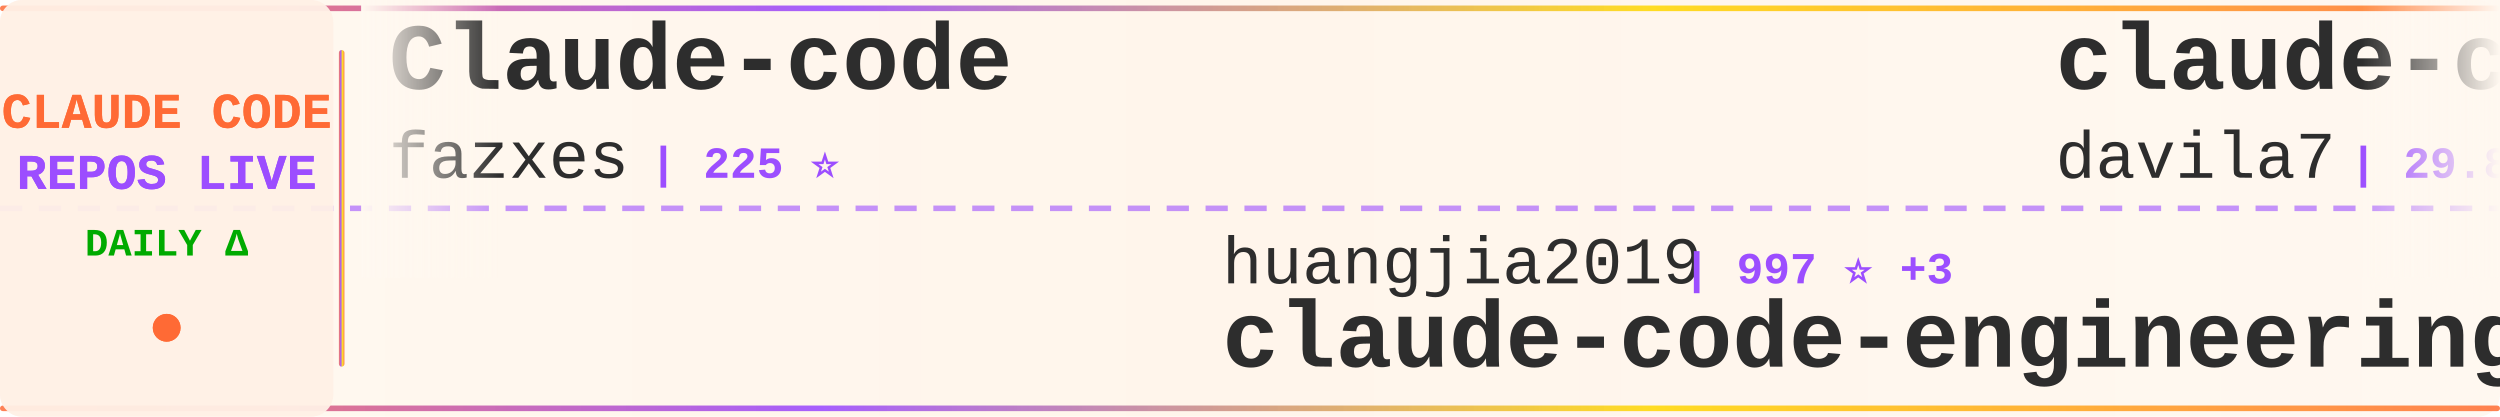
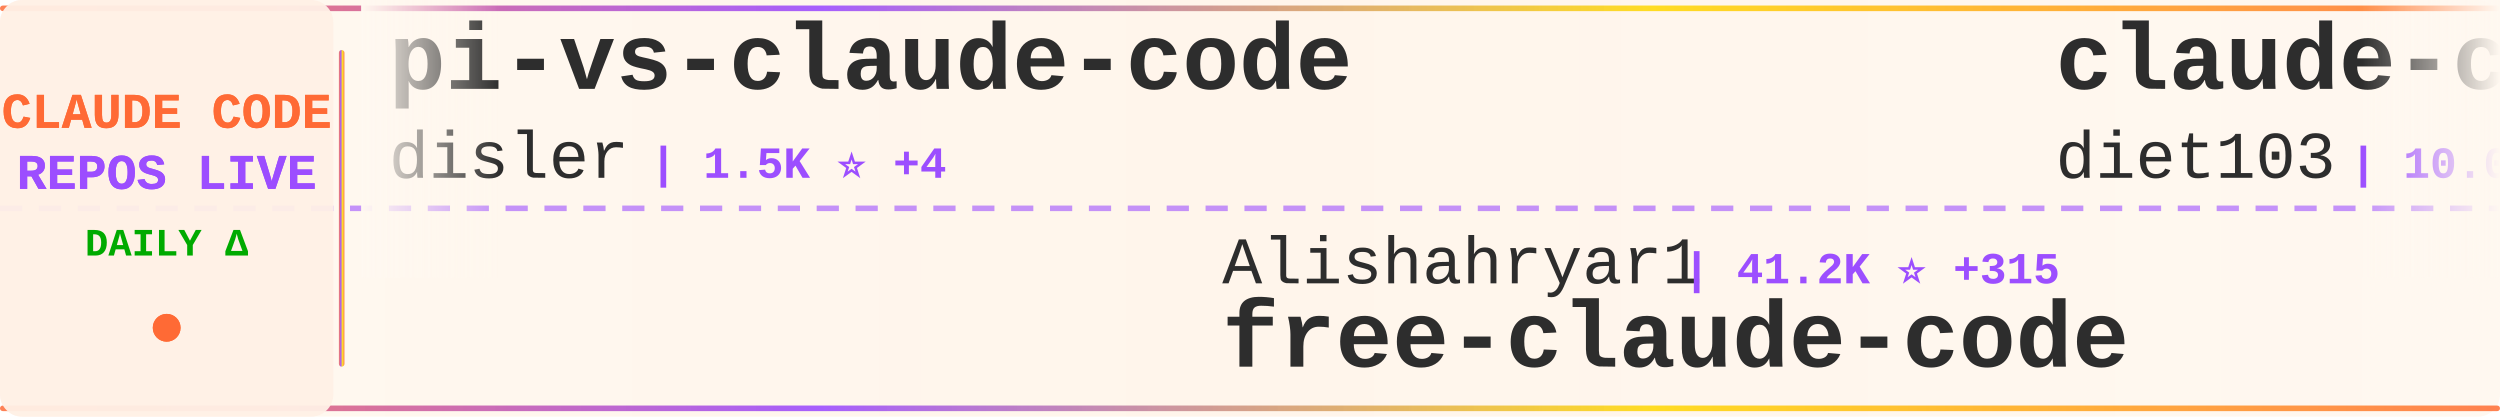
<svg xmlns="http://www.w3.org/2000/svg" width="900" height="150">
  <defs>
    <linearGradient id="tickerBg" x1="0%" y1="0%" x2="100%" y2="0%">
      <stop offset="0%" style="stop-color:#fff8f0;stop-opacity:0.98" />
      <stop offset="50%" style="stop-color:#fff5eb;stop-opacity:1" />
      <stop offset="100%" style="stop-color:#fff8f0;stop-opacity:0.98" />
    </linearGradient>
    <linearGradient id="borderGrad" x1="0%" y1="0%" x2="100%" y2="0%">
      <stop offset="0%" style="stop-color:#FF6B35;stop-opacity:0.85">
        <animate attributeName="stop-opacity" values="0.85;1;0.85" dur="2s" repeatCount="indefinite" />
      </stop>
      <stop offset="33%" style="stop-color:#9C4EFF;stop-opacity:0.9">
        <animate attributeName="stop-opacity" values="0.9;1;0.9" dur="2.2s" repeatCount="indefinite" />
      </stop>
      <stop offset="66%" style="stop-color:#FFD700;stop-opacity:0.85">
        <animate attributeName="stop-opacity" values="0.85;1;0.85" dur="1.8s" repeatCount="indefinite" />
      </stop>
      <stop offset="100%" style="stop-color:#FF6B35;stop-opacity:0.85">
        <animate attributeName="stop-opacity" values="0.85;1;0.85" dur="2s" repeatCount="indefinite" />
      </stop>
    </linearGradient>
    <filter id="textGlow">
      <feGaussianBlur stdDeviation="0.15" result="coloredBlur" />
      <feMerge>
        <feMergeNode in="coloredBlur" />
        <feMergeNode in="SourceGraphic" />
      </feMerge>
    </filter>
    <filter id="metricGlow">
      <feGaussianBlur stdDeviation="0.2" result="coloredBlur" />
      <feMerge>
        <feMergeNode in="coloredBlur" />
        <feMergeNode in="SourceGraphic" />
      </feMerge>
    </filter>
    <linearGradient id="leftFade" x1="0%" y1="0%" x2="100%" y2="0%">
      <stop offset="0%" style="stop-color:#fff8f0;stop-opacity:1" />
      <stop offset="100%" style="stop-color:#fff8f0;stop-opacity:0" />
    </linearGradient>
    <linearGradient id="rightFade" x1="0%" y1="0%" x2="100%" y2="0%">
      <stop offset="0%" style="stop-color:#fff8f0;stop-opacity:0" />
      <stop offset="100%" style="stop-color:#fff8f0;stop-opacity:1" />
    </linearGradient>
  </defs>
  <rect width="900" height="150" fill="url(#tickerBg)" rx="8" />
  <rect x="0" y="2" width="900" height="2" fill="url(#borderGrad)" rx="1" />
  <rect x="0" y="146" width="900" height="2" fill="url(#borderGrad)" rx="1" />
  <line x1="0" y1="75" x2="900" y2="75" stroke="#9C4EFF" stroke-width="2" stroke-dasharray="8 6" opacity="0.6" />
  <rect x="0" y="0" width="120" height="150" fill="#fff0e6" opacity="0.95" rx="8" />
  <text x="60" y="46" font-family="'Courier New', monospace" font-size="18" font-weight="bold" fill="#FF6B35" text-anchor="middle" filter="url(#textGlow)">
    CLAUDE CODE
  </text>
  <text x="60" y="68" font-family="'Courier New', monospace" font-size="18" font-weight="bold" fill="#9C4EFF" text-anchor="middle" filter="url(#textGlow)">
    REPOS LIVE
  </text>
  <text x="60" y="92" font-family="'Courier New', monospace" font-size="14" font-weight="bold" fill="#00aa00" text-anchor="middle">
    DAILY Δ
  </text>
  <circle cx="60" cy="118" r="5" fill="#FF6B35" filter="url(#metricGlow)">
    <animate attributeName="r" values="4;6;4" dur="1.5s" repeatCount="indefinite" />
    <animate attributeName="opacity" values="0.6;1;0.6" dur="1.5s" repeatCount="indefinite" />
  </circle>
  <rect x="122" y="18" width="2" height="114" fill="url(#borderGrad)" rx="1" />
  <clipPath id="tickerClip">
    <rect x="130" y="0" width="770" height="150" />
  </clipPath>
  <g clip-path="url(#tickerClip)">
    <g id="tickerItems">
      <animateTransform attributeName="transform" attributeType="XML" type="translate" from="0 0" to="-3000 0" dur="54s" repeatCount="indefinite" />
      <g transform="translate(0, 0)">
-         <text x="140" y="32" font-family="'Courier New', monospace" font-size="34" font-weight="bold" fill="#2d2d2d">Claude-code</text>
-         <text x="140" y="64" font-family="'Courier New', monospace" font-size="24" font-weight="normal" fill="#2d2d2d" opacity="1.0">fazxes</text>
-         <text x="234" y="64" font-family="'Courier New', monospace" font-size="16" font-weight="bold" fill="#9C4EFF"> | 225 ⭐</text>
+         <text x="140" y="32" font-family="'Courier New', monospace" font-size="34" font-weight="bold" fill="#2d2d2d">pi-vs-claude-code</text>
+         <text x="140" y="64" font-family="'Courier New', monospace" font-size="24" font-weight="normal" fill="#2d2d2d" opacity="1.0">disler</text>
+         <text x="234" y="64" font-family="'Courier New', monospace" font-size="16" font-weight="bold" fill="#9C4EFF"> | 1.5K ⭐ +4</text>
      </g>
      <g transform="translate(300, 0)">
-         <text x="140" y="102" font-family="'Courier New', monospace" font-size="24" font-weight="normal" fill="#2d2d2d" opacity="1.0">huangjia2019</text>
-         <text x="306" y="102" font-family="'Courier New', monospace" font-size="16" font-weight="bold" fill="#9C4EFF"> | 997 ⭐ +3</text>
-         <text x="140" y="132" font-family="'Courier New', monospace" font-size="34" font-weight="bold" fill="#2d2d2d">claude-code-engineering</text>
+         <text x="140" y="102" font-family="'Courier New', monospace" font-size="24" font-weight="normal" fill="#2d2d2d" opacity="1.0">Alishahryar1</text>
+         <text x="306" y="102" font-family="'Courier New', monospace" font-size="16" font-weight="bold" fill="#9C4EFF"> | 41.2K ⭐ +315</text>
+         <text x="140" y="132" font-family="'Courier New', monospace" font-size="34" font-weight="bold" fill="#2d2d2d">free-claude-code</text>
      </g>
      <g transform="translate(600, 0)">
-         <text x="140" y="32" font-family="'Courier New', monospace" font-size="34" font-weight="bold" fill="#2d2d2d">claude-code-templates</text>
-         <text x="140" y="64" font-family="'Courier New', monospace" font-size="24" font-weight="normal" fill="#2d2d2d" opacity="1.0">davila7</text>
-         <text x="246" y="64" font-family="'Courier New', monospace" font-size="16" font-weight="bold" fill="#9C4EFF"> | 29.8K ⭐ +51</text>
+         <text x="140" y="32" font-family="'Courier New', monospace" font-size="34" font-weight="bold" fill="#2d2d2d">claude-code-infrastructu...</text>
+         <text x="140" y="64" font-family="'Courier New', monospace" font-size="24" font-weight="normal" fill="#2d2d2d" opacity="1.0">diet103</text>
+         <text x="246" y="64" font-family="'Courier New', monospace" font-size="16" font-weight="bold" fill="#9C4EFF"> | 10.0K ⭐ +76</text>
      </g>
      <g transform="translate(900, 0)">
-         <text x="140" y="102" font-family="'Courier New', monospace" font-size="24" font-weight="normal" fill="#2d2d2d" opacity="1.0">hangsman</text>
-         <text x="258" y="102" font-family="'Courier New', monospace" font-size="16" font-weight="bold" fill="#9C4EFF"> | 788 ⭐</text>
-         <text x="140" y="132" font-family="'Courier New', monospace" font-size="34" font-weight="bold" fill="#2d2d2d">claude-code-source</text>
+         <text x="140" y="102" font-family="'Courier New', monospace" font-size="24" font-weight="normal" fill="#2d2d2d" opacity="1.0">ChinaSiro</text>
+         <text x="270" y="102" font-family="'Courier New', monospace" font-size="16" font-weight="bold" fill="#9C4EFF"> | 9.6K ⭐ +3</text>
+         <text x="140" y="132" font-family="'Courier New', monospace" font-size="34" font-weight="bold" fill="#2d2d2d">claude-code-sourcemap</text>
      </g>
      <g transform="translate(1200, 0)">
-         <text x="140" y="32" font-family="'Courier New', monospace" font-size="34" font-weight="bold" fill="#2d2d2d">claude_codex_bridge</text>
-         <text x="140" y="64" font-family="'Courier New', monospace" font-size="24" font-weight="normal" fill="#2d2d2d" opacity="1.0">SeemSeam</text>
-         <text x="258" y="64" font-family="'Courier New', monospace" font-size="16" font-weight="bold" fill="#9C4EFF"> | 3.3K ⭐ +7</text>
+         <text x="140" y="32" font-family="'Courier New', monospace" font-size="34" font-weight="bold" fill="#2d2d2d">claude-code-source</text>
+         <text x="140" y="64" font-family="'Courier New', monospace" font-size="24" font-weight="normal" fill="#2d2d2d" opacity="1.0">JrCx7scC</text>
+         <text x="258" y="64" font-family="'Courier New', monospace" font-size="16" font-weight="bold" fill="#9C4EFF"> | 371 ⭐</text>
      </g>
      <g transform="translate(1500, 0)">
-         <text x="140" y="102" font-family="'Courier New', monospace" font-size="24" font-weight="normal" fill="#2d2d2d" opacity="1.0">asgeirtj</text>
-         <text x="258" y="102" font-family="'Courier New', monospace" font-size="16" font-weight="bold" fill="#9C4EFF"> | 59.2K ⭐ +206</text>
-         <text x="140" y="132" font-family="'Courier New', monospace" font-size="34" font-weight="bold" fill="#2d2d2d">system_prompts_leaks</text>
+         <text x="140" y="102" font-family="'Courier New', monospace" font-size="24" font-weight="normal" fill="#2d2d2d" opacity="1.0">affaan-m</text>
+         <text x="258" y="102" font-family="'Courier New', monospace" font-size="16" font-weight="bold" fill="#9C4EFF"> | 231.5K ⭐ +385</text>
+         <text x="140" y="132" font-family="'Courier New', monospace" font-size="34" font-weight="bold" fill="#2d2d2d">ECC</text>
      </g>
      <g transform="translate(1800, 0)">
-         <text x="140" y="32" font-family="'Courier New', monospace" font-size="34" font-weight="bold" fill="#2d2d2d">ClaudeCodeAgents</text>
-         <text x="140" y="64" font-family="'Courier New', monospace" font-size="24" font-weight="normal" fill="#2d2d2d" opacity="1.0">darcyegb</text>
-         <text x="258" y="64" font-family="'Courier New', monospace" font-size="16" font-weight="bold" fill="#9C4EFF"> | 748 ⭐</text>
+         <text x="140" y="32" font-family="'Courier New', monospace" font-size="34" font-weight="bold" fill="#2d2d2d">claude-coder</text>
+         <text x="140" y="64" font-family="'Courier New', monospace" font-size="24" font-weight="normal" fill="#2d2d2d" opacity="1.0">kodu-ai</text>
+         <text x="246" y="64" font-family="'Courier New', monospace" font-size="16" font-weight="bold" fill="#9C4EFF"> | 5.3K ⭐</text>
      </g>
      <g transform="translate(2100, 0)">
-         <text x="140" y="102" font-family="'Courier New', monospace" font-size="24" font-weight="normal" fill="#2d2d2d" opacity="1.0">repowise-dev</text>
-         <text x="306" y="102" font-family="'Courier New', monospace" font-size="16" font-weight="bold" fill="#9C4EFF"> | 1.2K ⭐ +1</text>
-         <text x="140" y="132" font-family="'Courier New', monospace" font-size="34" font-weight="bold" fill="#2d2d2d">claude-code-prompts</text>
+         <text x="140" y="102" font-family="'Courier New', monospace" font-size="24" font-weight="normal" fill="#2d2d2d" opacity="1.0">centminmod</text>
+         <text x="282" y="102" font-family="'Courier New', monospace" font-size="16" font-weight="bold" fill="#9C4EFF"> | 2.5K ⭐ +3</text>
+         <text x="140" y="132" font-family="'Courier New', monospace" font-size="34" font-weight="bold" fill="#2d2d2d">my-claude-code-setup</text>
      </g>
      <g transform="translate(2400, 0)">
-         <text x="140" y="32" font-family="'Courier New', monospace" font-size="34" font-weight="bold" fill="#2d2d2d">claude-code-tips</text>
-         <text x="140" y="64" font-family="'Courier New', monospace" font-size="24" font-weight="normal" fill="#2d2d2d" opacity="1.0">ykdojo</text>
-         <text x="234" y="64" font-family="'Courier New', monospace" font-size="16" font-weight="bold" fill="#9C4EFF"> | 9.4K ⭐ +14</text>
+         <text x="140" y="32" font-family="'Courier New', monospace" font-size="34" font-weight="bold" fill="#2d2d2d">sc-claude-code-files</text>
+         <text x="140" y="64" font-family="'Courier New', monospace" font-size="24" font-weight="normal" fill="#2d2d2d" opacity="1.0">https-deeplearning-ai</text>
+         <text x="414" y="64" font-family="'Courier New', monospace" font-size="16" font-weight="bold" fill="#9C4EFF"> | 535 ⭐</text>
      </g>
      <g transform="translate(2700, 0)">
-         <text x="140" y="102" font-family="'Courier New', monospace" font-size="24" font-weight="normal" fill="#2d2d2d" opacity="1.0">jeremylongshore</text>
-         <text x="342" y="102" font-family="'Courier New', monospace" font-size="16" font-weight="bold" fill="#9C4EFF"> | 2.5K ⭐ +5</text>
-         <text x="140" y="132" font-family="'Courier New', monospace" font-size="34" font-weight="bold" fill="#2d2d2d">claude-code-plugins-plus...</text>
+         <text x="140" y="102" font-family="'Courier New', monospace" font-size="24" font-weight="normal" fill="#2d2d2d" opacity="1.0">guanshan</text>
+         <text x="258" y="102" font-family="'Courier New', monospace" font-size="16" font-weight="bold" fill="#9C4EFF"> | 61 ⭐</text>
+         <text x="140" y="132" font-family="'Courier New', monospace" font-size="34" font-weight="bold" fill="#2d2d2d">ClaudeCode</text>
      </g>
      <g transform="translate(3000, 0)">
-         <text x="140" y="32" font-family="'Courier New', monospace" font-size="34" font-weight="bold" fill="#2d2d2d">Claude-code</text>
-         <text x="140" y="64" font-family="'Courier New', monospace" font-size="24" font-weight="normal" fill="#2d2d2d" opacity="1.0">fazxes</text>
-         <text x="234" y="64" font-family="'Courier New', monospace" font-size="16" font-weight="bold" fill="#9C4EFF"> | 225 ⭐</text>
+         <text x="140" y="32" font-family="'Courier New', monospace" font-size="34" font-weight="bold" fill="#2d2d2d">pi-vs-claude-code</text>
+         <text x="140" y="64" font-family="'Courier New', monospace" font-size="24" font-weight="normal" fill="#2d2d2d" opacity="1.0">disler</text>
+         <text x="234" y="64" font-family="'Courier New', monospace" font-size="16" font-weight="bold" fill="#9C4EFF"> | 1.5K ⭐ +4</text>
      </g>
      <g transform="translate(3300, 0)">
-         <text x="140" y="102" font-family="'Courier New', monospace" font-size="24" font-weight="normal" fill="#2d2d2d" opacity="1.0">huangjia2019</text>
-         <text x="306" y="102" font-family="'Courier New', monospace" font-size="16" font-weight="bold" fill="#9C4EFF"> | 997 ⭐ +3</text>
-         <text x="140" y="132" font-family="'Courier New', monospace" font-size="34" font-weight="bold" fill="#2d2d2d">claude-code-engineering</text>
+         <text x="140" y="102" font-family="'Courier New', monospace" font-size="24" font-weight="normal" fill="#2d2d2d" opacity="1.0">Alishahryar1</text>
+         <text x="306" y="102" font-family="'Courier New', monospace" font-size="16" font-weight="bold" fill="#9C4EFF"> | 41.2K ⭐ +315</text>
+         <text x="140" y="132" font-family="'Courier New', monospace" font-size="34" font-weight="bold" fill="#2d2d2d">free-claude-code</text>
      </g>
      <g transform="translate(3600, 0)">
-         <text x="140" y="32" font-family="'Courier New', monospace" font-size="34" font-weight="bold" fill="#2d2d2d">claude-code-templates</text>
-         <text x="140" y="64" font-family="'Courier New', monospace" font-size="24" font-weight="normal" fill="#2d2d2d" opacity="1.0">davila7</text>
-         <text x="246" y="64" font-family="'Courier New', monospace" font-size="16" font-weight="bold" fill="#9C4EFF"> | 29.8K ⭐ +51</text>
+         <text x="140" y="32" font-family="'Courier New', monospace" font-size="34" font-weight="bold" fill="#2d2d2d">claude-code-infrastructu...</text>
+         <text x="140" y="64" font-family="'Courier New', monospace" font-size="24" font-weight="normal" fill="#2d2d2d" opacity="1.0">diet103</text>
+         <text x="246" y="64" font-family="'Courier New', monospace" font-size="16" font-weight="bold" fill="#9C4EFF"> | 10.0K ⭐ +76</text>
      </g>
      <g transform="translate(3900, 0)">
-         <text x="140" y="102" font-family="'Courier New', monospace" font-size="24" font-weight="normal" fill="#2d2d2d" opacity="1.0">hangsman</text>
-         <text x="258" y="102" font-family="'Courier New', monospace" font-size="16" font-weight="bold" fill="#9C4EFF"> | 788 ⭐</text>
-         <text x="140" y="132" font-family="'Courier New', monospace" font-size="34" font-weight="bold" fill="#2d2d2d">claude-code-source</text>
+         <text x="140" y="102" font-family="'Courier New', monospace" font-size="24" font-weight="normal" fill="#2d2d2d" opacity="1.0">ChinaSiro</text>
+         <text x="270" y="102" font-family="'Courier New', monospace" font-size="16" font-weight="bold" fill="#9C4EFF"> | 9.6K ⭐ +3</text>
+         <text x="140" y="132" font-family="'Courier New', monospace" font-size="34" font-weight="bold" fill="#2d2d2d">claude-code-sourcemap</text>
      </g>
    </g>
  </g>
  <rect x="130" y="0" width="50" height="100" fill="url(#leftFade)" />
  <rect x="850" y="0" width="50" height="100" fill="url(#rightFade)" />
</svg>
